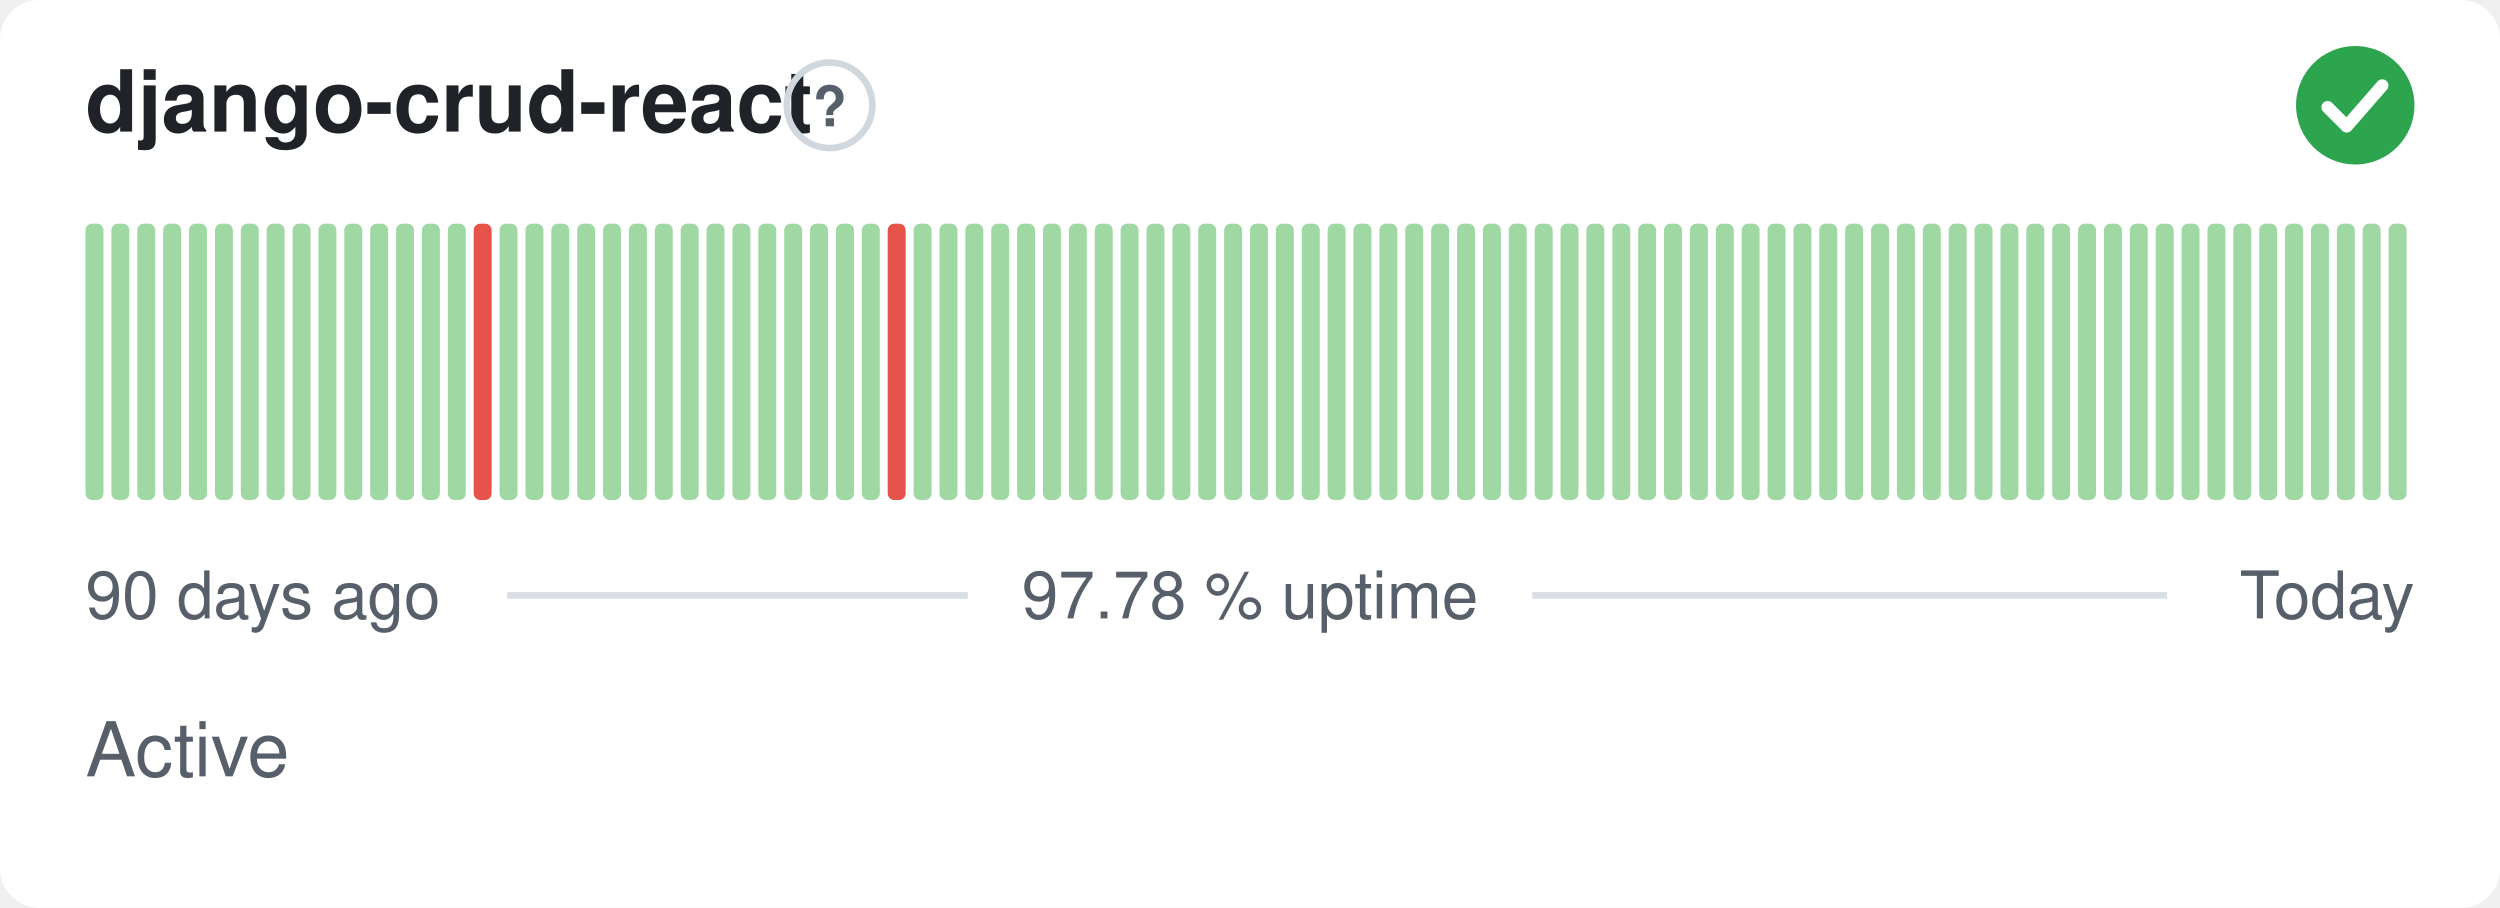
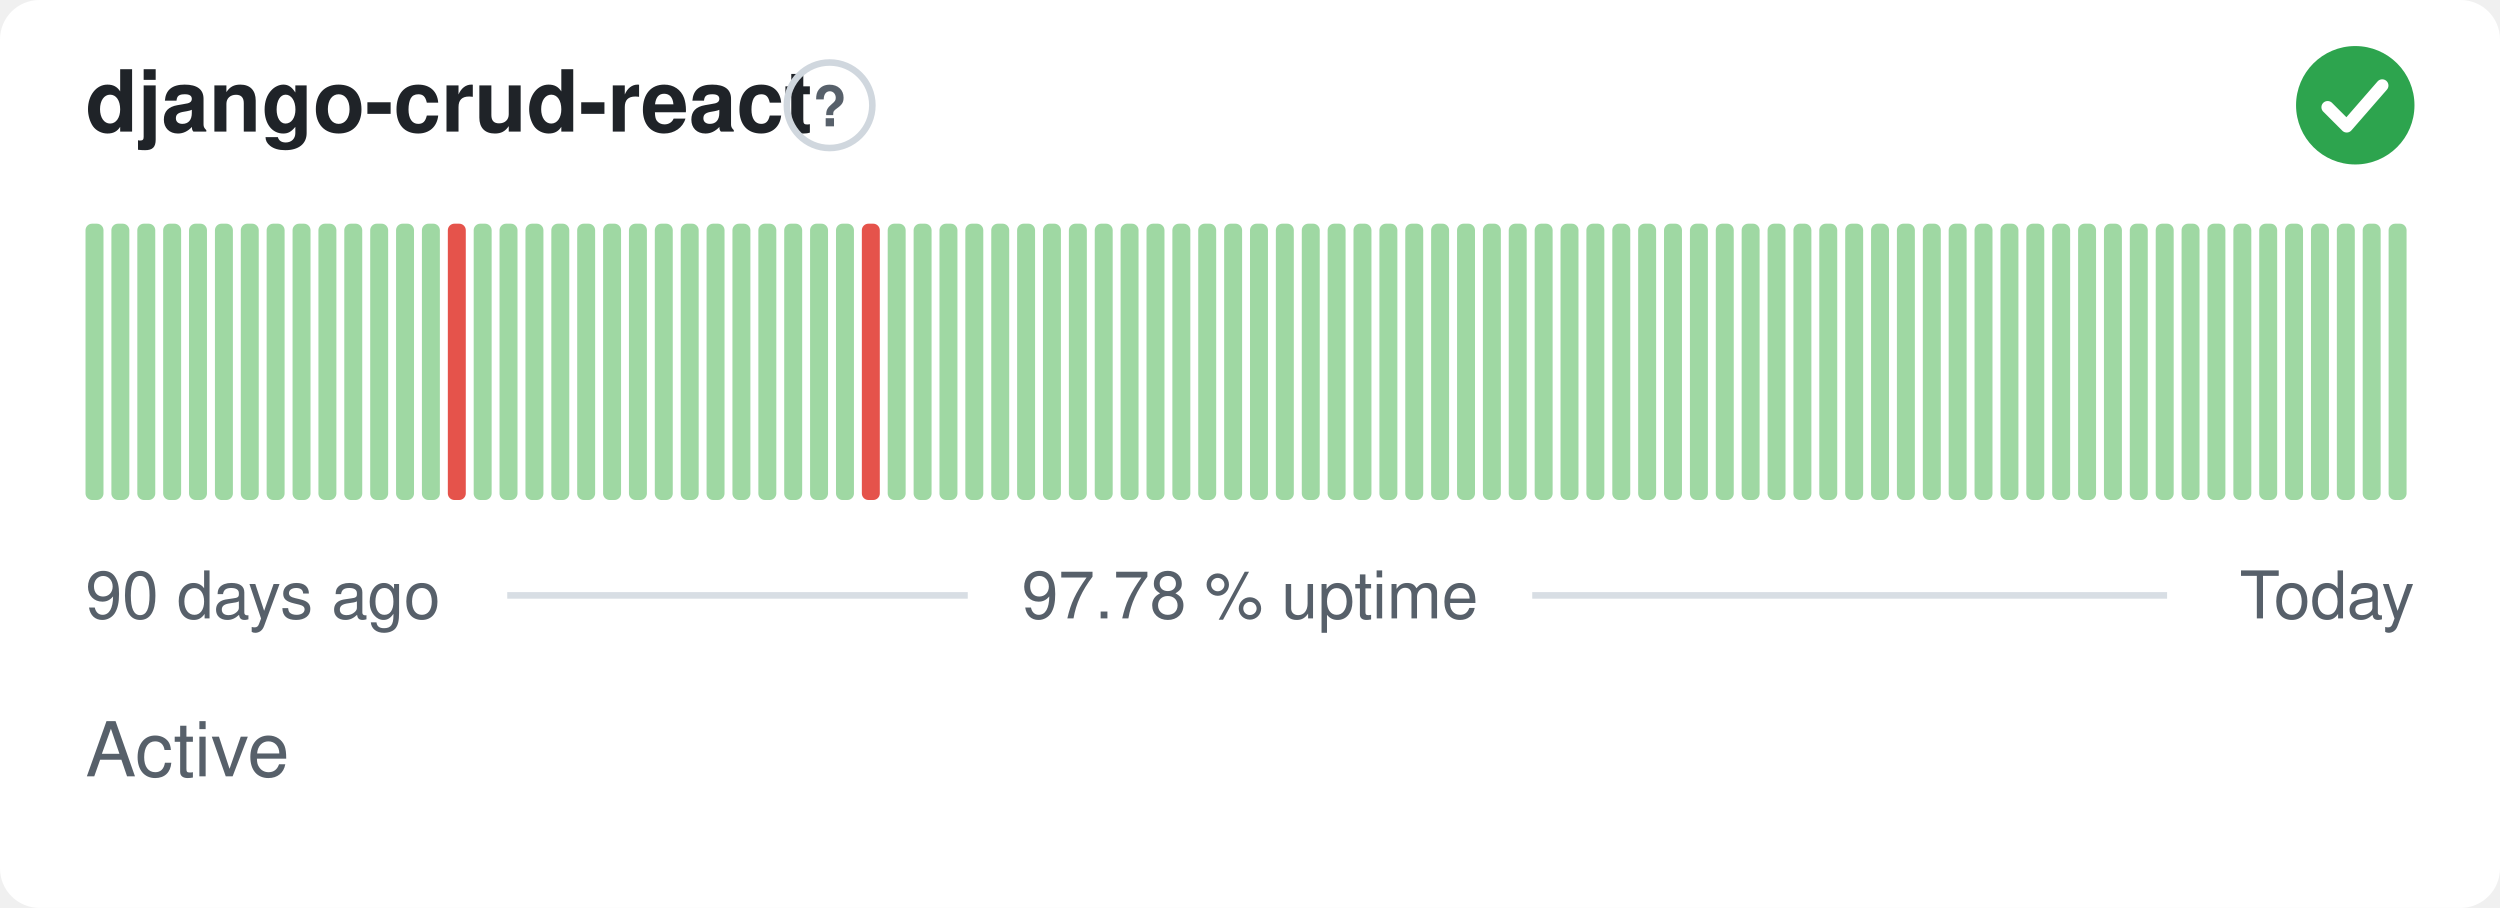
<svg xmlns="http://www.w3.org/2000/svg" width="380" height="138" viewBox="0 0 380 138" role="img" aria-label="django-crud-react: Active, 97.78 % uptime over the last 90 days" font-family="-apple-system,BlinkMacSystemFont,'Segoe UI',Helvetica,Arial,sans-serif">
  <style>
    @media (prefers-color-scheme: dark) {
      .bg { fill: #0d1117 }
      .title { fill: #e6edf3 }
      .muted { fill: #8b949e }
      .hint { stroke: #30363d }
      .rule { stroke: #30363d }
      .nodata { fill: #21262d }
    }
  </style>
  <rect class="bg" width="380" height="138" rx="6" fill="#ffffff" />
  <text class="title" x="13" y="20" font-size="13" font-weight="600" fill="#1f2328">django-crud-react</text>
  <circle class="hint" cx="126.1" cy="16" r="6.5" fill="none" stroke="#d0d7de" stroke-width="1" />
  <text class="muted" x="126.1" y="19.2" text-anchor="middle" font-size="8.5" font-weight="700" fill="#57606a">?</text>
  <circle cx="358" cy="16" r="9" fill="#2da44e" />
  <path d="M353.80 16.30l2.90 2.90 5.40 -6.20" fill="none" stroke="#fff" stroke-width="1.89" stroke-linecap="round" stroke-linejoin="round" />
  <rect x="13.00" y="34.00" width="2.73" height="42.00" rx="1" fill="#9fd8a3" />
  <rect x="16.93" y="34.00" width="2.73" height="42.00" rx="1" fill="#9fd8a3" />
  <rect x="20.87" y="34.00" width="2.73" height="42.00" rx="1" fill="#9fd8a3" />
  <rect x="24.80" y="34.00" width="2.73" height="42.00" rx="1" fill="#9fd8a3" />
  <rect x="28.73" y="34.00" width="2.73" height="42.00" rx="1" fill="#9fd8a3" />
  <rect x="32.67" y="34.00" width="2.73" height="42.00" rx="1" fill="#9fd8a3" />
  <rect x="36.60" y="34.00" width="2.73" height="42.00" rx="1" fill="#9fd8a3" />
  <rect x="40.53" y="34.00" width="2.73" height="42.00" rx="1" fill="#9fd8a3" />
  <rect x="44.47" y="34.00" width="2.73" height="42.00" rx="1" fill="#9fd8a3" />
  <rect x="48.40" y="34.00" width="2.73" height="42.00" rx="1" fill="#9fd8a3" />
  <rect x="52.33" y="34.00" width="2.73" height="42.00" rx="1" fill="#9fd8a3" />
  <rect x="56.27" y="34.00" width="2.73" height="42.00" rx="1" fill="#9fd8a3" />
  <rect x="60.20" y="34.00" width="2.73" height="42.00" rx="1" fill="#9fd8a3" />
  <rect x="64.13" y="34.00" width="2.73" height="42.00" rx="1" fill="#9fd8a3" />
-   <rect x="68.07" y="34.00" width="2.73" height="42.00" rx="1" fill="#9fd8a3" />
-   <rect x="72.00" y="34.00" width="2.73" height="42.00" rx="1" fill="#e5534b" />
+   <rect x="68.07" y="34.00" width="2.73" height="42.00" rx="1" fill="#e5534b" />
+   <rect x="72.00" y="34.00" width="2.73" height="42.00" rx="1" fill="#9fd8a3" />
  <rect x="75.93" y="34.00" width="2.73" height="42.00" rx="1" fill="#9fd8a3" />
  <rect x="79.87" y="34.00" width="2.73" height="42.00" rx="1" fill="#9fd8a3" />
  <rect x="83.80" y="34.00" width="2.73" height="42.00" rx="1" fill="#9fd8a3" />
  <rect x="87.73" y="34.00" width="2.73" height="42.00" rx="1" fill="#9fd8a3" />
  <rect x="91.67" y="34.00" width="2.73" height="42.00" rx="1" fill="#9fd8a3" />
  <rect x="95.60" y="34.00" width="2.73" height="42.00" rx="1" fill="#9fd8a3" />
  <rect x="99.53" y="34.00" width="2.73" height="42.00" rx="1" fill="#9fd8a3" />
  <rect x="103.47" y="34.00" width="2.73" height="42.00" rx="1" fill="#9fd8a3" />
  <rect x="107.40" y="34.00" width="2.73" height="42.00" rx="1" fill="#9fd8a3" />
  <rect x="111.33" y="34.00" width="2.73" height="42.00" rx="1" fill="#9fd8a3" />
  <rect x="115.27" y="34.00" width="2.73" height="42.00" rx="1" fill="#9fd8a3" />
  <rect x="119.20" y="34.00" width="2.73" height="42.00" rx="1" fill="#9fd8a3" />
  <rect x="123.13" y="34.00" width="2.73" height="42.00" rx="1" fill="#9fd8a3" />
  <rect x="127.07" y="34.00" width="2.73" height="42.00" rx="1" fill="#9fd8a3" />
-   <rect x="131.00" y="34.00" width="2.73" height="42.00" rx="1" fill="#9fd8a3" />
-   <rect x="134.93" y="34.00" width="2.73" height="42.00" rx="1" fill="#e5534b" />
+   <rect x="131.00" y="34.00" width="2.73" height="42.00" rx="1" fill="#e5534b" />
+   <rect x="134.93" y="34.00" width="2.73" height="42.00" rx="1" fill="#9fd8a3" />
  <rect x="138.87" y="34.00" width="2.73" height="42.00" rx="1" fill="#9fd8a3" />
  <rect x="142.80" y="34.00" width="2.73" height="42.00" rx="1" fill="#9fd8a3" />
  <rect x="146.73" y="34.00" width="2.73" height="42.00" rx="1" fill="#9fd8a3" />
  <rect x="150.67" y="34.00" width="2.73" height="42.00" rx="1" fill="#9fd8a3" />
  <rect x="154.60" y="34.00" width="2.73" height="42.00" rx="1" fill="#9fd8a3" />
  <rect x="158.53" y="34.00" width="2.73" height="42.00" rx="1" fill="#9fd8a3" />
  <rect x="162.47" y="34.00" width="2.73" height="42.00" rx="1" fill="#9fd8a3" />
  <rect x="166.40" y="34.00" width="2.73" height="42.00" rx="1" fill="#9fd8a3" />
  <rect x="170.33" y="34.00" width="2.73" height="42.00" rx="1" fill="#9fd8a3" />
  <rect x="174.27" y="34.00" width="2.73" height="42.00" rx="1" fill="#9fd8a3" />
  <rect x="178.20" y="34.00" width="2.73" height="42.00" rx="1" fill="#9fd8a3" />
  <rect x="182.13" y="34.00" width="2.73" height="42.00" rx="1" fill="#9fd8a3" />
  <rect x="186.07" y="34.00" width="2.73" height="42.00" rx="1" fill="#9fd8a3" />
  <rect x="190.00" y="34.00" width="2.73" height="42.00" rx="1" fill="#9fd8a3" />
  <rect x="193.93" y="34.00" width="2.73" height="42.00" rx="1" fill="#9fd8a3" />
  <rect x="197.87" y="34.00" width="2.73" height="42.00" rx="1" fill="#9fd8a3" />
  <rect x="201.80" y="34.00" width="2.73" height="42.00" rx="1" fill="#9fd8a3" />
  <rect x="205.73" y="34.00" width="2.73" height="42.00" rx="1" fill="#9fd8a3" />
  <rect x="209.67" y="34.00" width="2.73" height="42.00" rx="1" fill="#9fd8a3" />
  <rect x="213.60" y="34.00" width="2.73" height="42.00" rx="1" fill="#9fd8a3" />
  <rect x="217.53" y="34.00" width="2.73" height="42.00" rx="1" fill="#9fd8a3" />
  <rect x="221.47" y="34.00" width="2.73" height="42.00" rx="1" fill="#9fd8a3" />
  <rect x="225.40" y="34.00" width="2.73" height="42.00" rx="1" fill="#9fd8a3" />
  <rect x="229.33" y="34.00" width="2.73" height="42.00" rx="1" fill="#9fd8a3" />
  <rect x="233.27" y="34.00" width="2.73" height="42.00" rx="1" fill="#9fd8a3" />
  <rect x="237.20" y="34.00" width="2.73" height="42.00" rx="1" fill="#9fd8a3" />
  <rect x="241.13" y="34.00" width="2.73" height="42.00" rx="1" fill="#9fd8a3" />
  <rect x="245.07" y="34.00" width="2.73" height="42.00" rx="1" fill="#9fd8a3" />
  <rect x="249.00" y="34.00" width="2.73" height="42.00" rx="1" fill="#9fd8a3" />
  <rect x="252.93" y="34.00" width="2.73" height="42.00" rx="1" fill="#9fd8a3" />
  <rect x="256.87" y="34.00" width="2.73" height="42.00" rx="1" fill="#9fd8a3" />
  <rect x="260.80" y="34.00" width="2.73" height="42.00" rx="1" fill="#9fd8a3" />
  <rect x="264.73" y="34.00" width="2.73" height="42.00" rx="1" fill="#9fd8a3" />
  <rect x="268.67" y="34.00" width="2.73" height="42.00" rx="1" fill="#9fd8a3" />
  <rect x="272.60" y="34.00" width="2.73" height="42.00" rx="1" fill="#9fd8a3" />
  <rect x="276.53" y="34.00" width="2.73" height="42.00" rx="1" fill="#9fd8a3" />
  <rect x="280.47" y="34.00" width="2.73" height="42.00" rx="1" fill="#9fd8a3" />
  <rect x="284.40" y="34.00" width="2.73" height="42.00" rx="1" fill="#9fd8a3" />
  <rect x="288.33" y="34.00" width="2.73" height="42.00" rx="1" fill="#9fd8a3" />
  <rect x="292.27" y="34.00" width="2.73" height="42.00" rx="1" fill="#9fd8a3" />
  <rect x="296.20" y="34.00" width="2.73" height="42.00" rx="1" fill="#9fd8a3" />
  <rect x="300.13" y="34.00" width="2.73" height="42.00" rx="1" fill="#9fd8a3" />
  <rect x="304.07" y="34.00" width="2.73" height="42.00" rx="1" fill="#9fd8a3" />
  <rect x="308.00" y="34.00" width="2.73" height="42.00" rx="1" fill="#9fd8a3" />
  <rect x="311.93" y="34.00" width="2.73" height="42.00" rx="1" fill="#9fd8a3" />
  <rect x="315.87" y="34.00" width="2.73" height="42.00" rx="1" fill="#9fd8a3" />
  <rect x="319.80" y="34.00" width="2.73" height="42.00" rx="1" fill="#9fd8a3" />
  <rect x="323.73" y="34.00" width="2.73" height="42.00" rx="1" fill="#9fd8a3" />
  <rect x="327.67" y="34.00" width="2.73" height="42.00" rx="1" fill="#9fd8a3" />
  <rect x="331.60" y="34.00" width="2.73" height="42.00" rx="1" fill="#9fd8a3" />
  <rect x="335.53" y="34.00" width="2.73" height="42.00" rx="1" fill="#9fd8a3" />
  <rect x="339.47" y="34.00" width="2.73" height="42.00" rx="1" fill="#9fd8a3" />
  <rect x="343.40" y="34.00" width="2.73" height="42.00" rx="1" fill="#9fd8a3" />
  <rect x="347.33" y="34.00" width="2.73" height="42.00" rx="1" fill="#9fd8a3" />
  <rect x="351.27" y="34.00" width="2.73" height="42.00" rx="1" fill="#9fd8a3" />
  <rect x="355.20" y="34.00" width="2.73" height="42.00" rx="1" fill="#9fd8a3" />
  <rect x="359.13" y="34.00" width="2.73" height="42.00" rx="1" fill="#9fd8a3" />
  <rect x="363.07" y="34.00" width="2.73" height="42.00" rx="1" fill="#9fd8a3" />
  <text class="muted" x="13" y="94" font-size="10" fill="#57606a">90 days ago</text>
  <text class="muted" x="190" y="94" text-anchor="middle" font-size="10" fill="#57606a">97.78 % uptime</text>
  <text class="muted" x="367" y="94" text-anchor="end" font-size="10" fill="#57606a">Today</text>
  <line class="rule" x1="77.1" y1="90.5" x2="147.1" y2="90.5" stroke="#d8dee4" stroke-width="1" />
  <line class="rule" x1="232.9" y1="90.5" x2="329.4" y2="90.5" stroke="#d8dee4" stroke-width="1" />
  <text class="muted" x="13" y="118" font-size="11.5" fill="#57606a">Active</text>
</svg>
